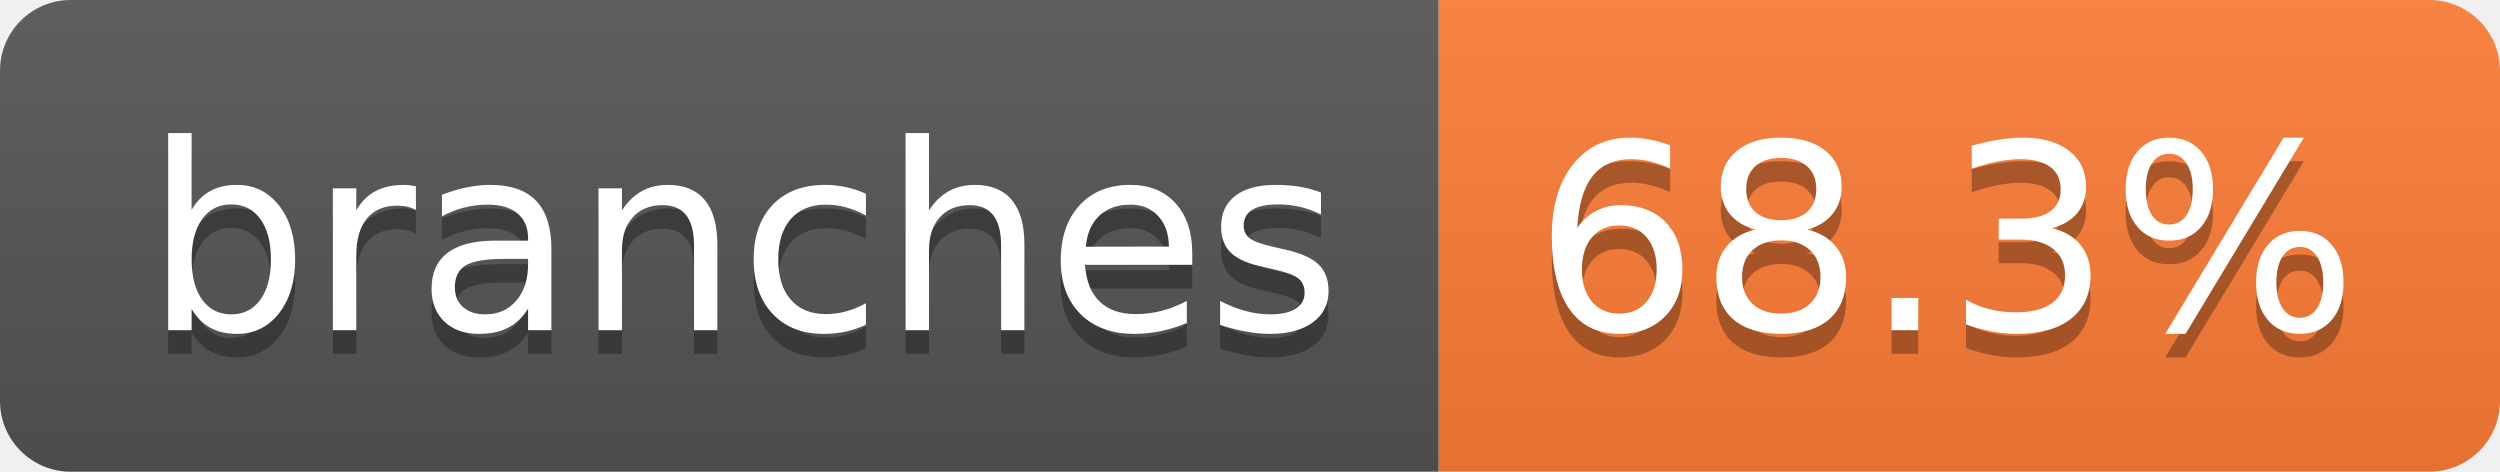
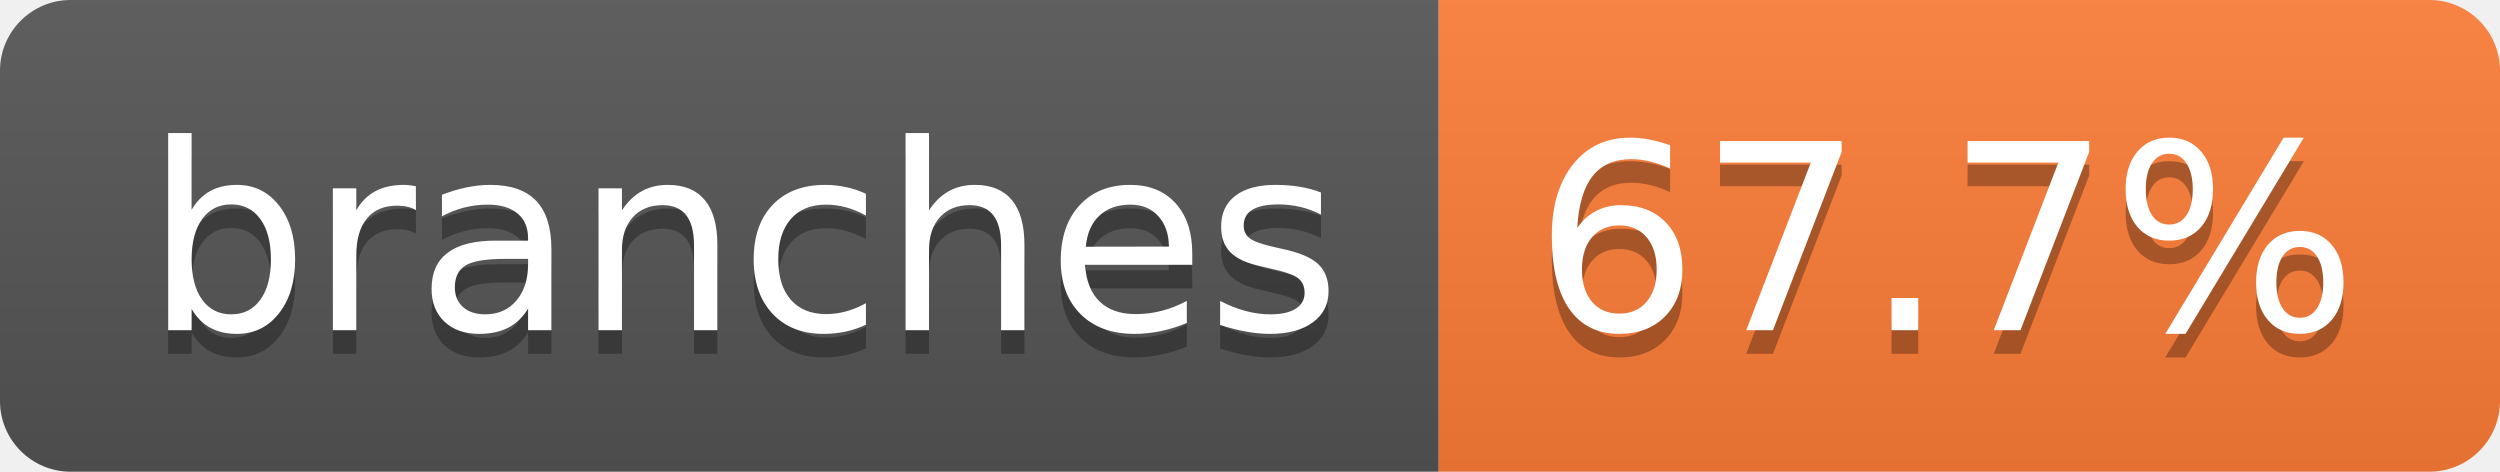
- <svg xmlns="http://www.w3.org/2000/svg" width="106" height="20" role="img" aria-label="branches: 68.3%">
+ <svg xmlns="http://www.w3.org/2000/svg" width="106" height="20" role="img" aria-label="branches: 67.7%">
  <linearGradient id="s" x2="0" y2="100%">
    <stop offset="0" stop-color="#bbb" stop-opacity=".1" />
    <stop offset="1" stop-opacity=".1" />
  </linearGradient>
  <clipPath id="r">
    <rect width="106" height="20" rx="3" fill="#fff" />
  </clipPath>
  <g clip-path="url(#r)">
    <rect width="61" height="20" fill="#555" />
    <rect x="61" width="45" height="20" fill="#fe7d37" />
    <rect width="106" height="20" fill="url(#s)" />
  </g>
  <g fill="#fff" text-anchor="middle" font-family="Verdana,Geneva,DejaVu Sans,sans-serif" text-rendering="geometricPrecision" font-size="110">
    <text aria-hidden="true" x="315" y="150" fill="#010101" fill-opacity=".3" transform="scale(.1)" textLength="507">branches</text>
    <text x="315" y="140" transform="scale(.1)" fill="#fff" textLength="507">branches</text>
-     <text aria-hidden="true" x="825" y="150" fill="#010101" fill-opacity=".3" transform="scale(.1)" textLength="350">68.3%</text>
-     <text x="825" y="140" transform="scale(.1)" fill="#fff" textLength="350">68.3%</text>
+     <text aria-hidden="true" x="825" y="150" fill="#010101" fill-opacity=".3" transform="scale(.1)" textLength="350">67.7%</text>
+     <text x="825" y="140" transform="scale(.1)" fill="#fff" textLength="350">67.7%</text>
  </g>
</svg>
